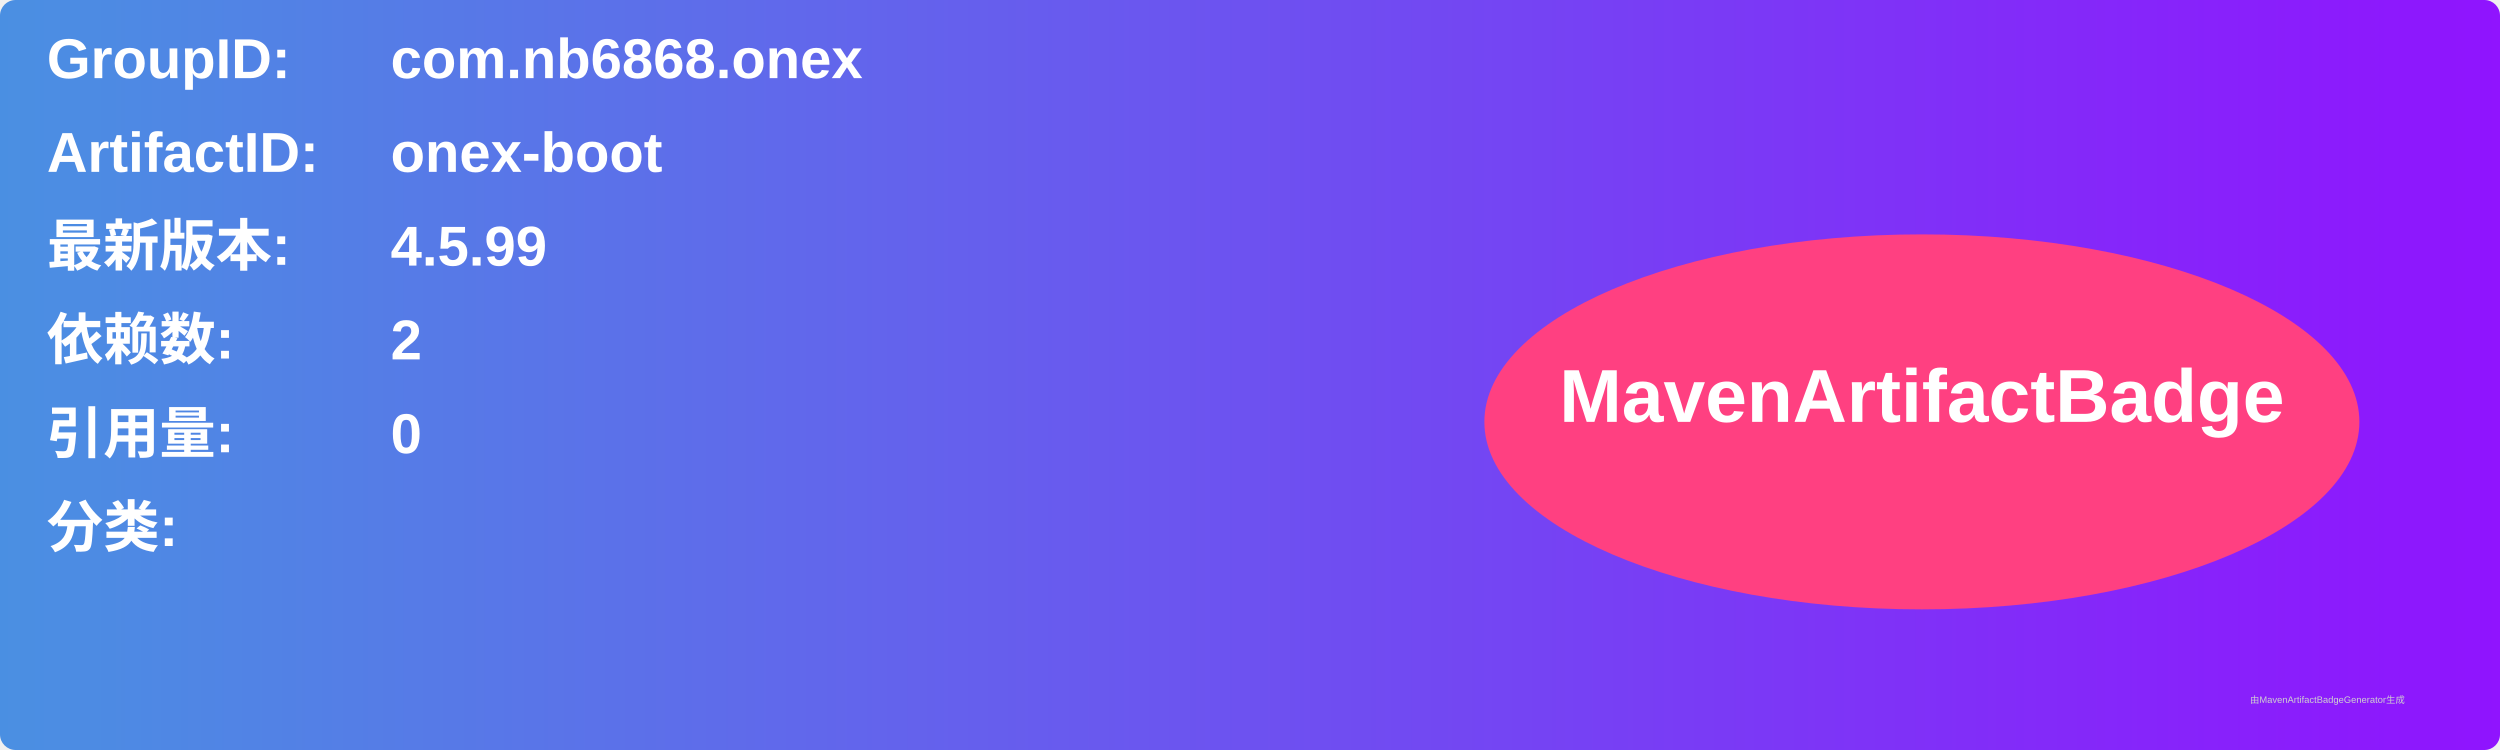
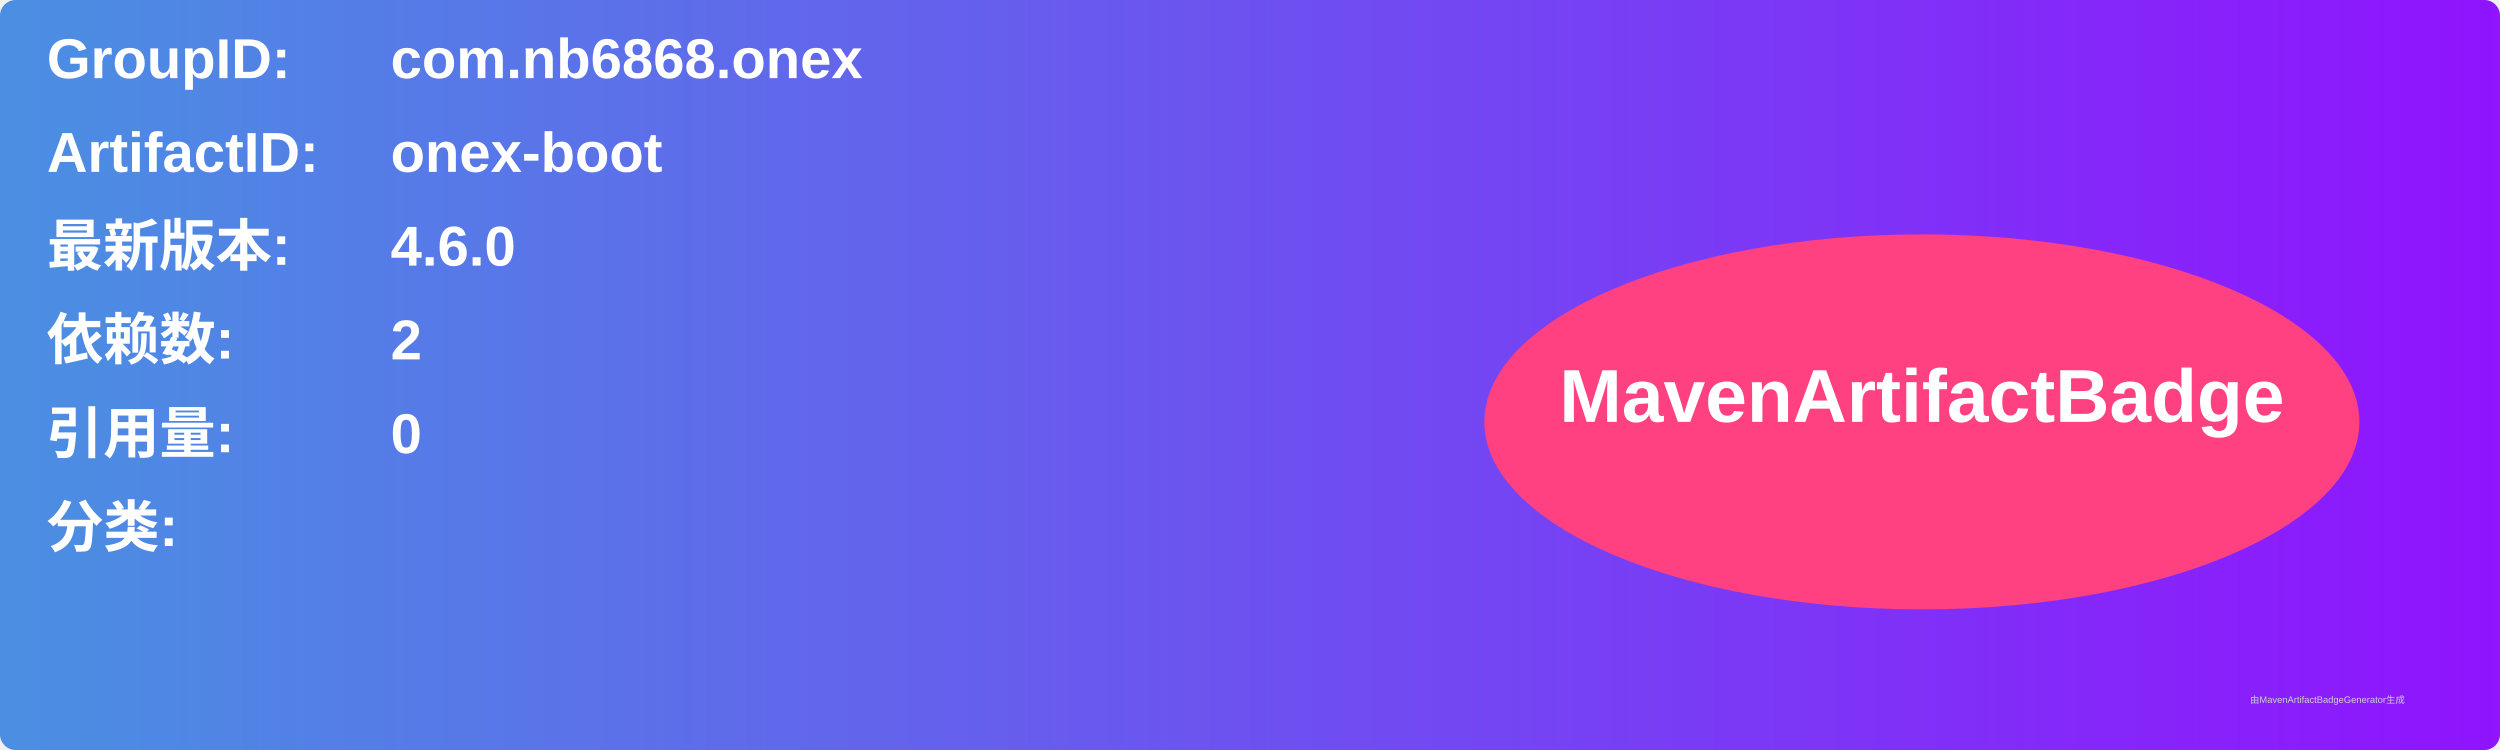
<svg xmlns="http://www.w3.org/2000/svg" width="800" height="240" viewBox="0 0 800 240">
  <linearGradient id="grad" x1="0%" y1="0%" x2="100%" y2="0%">
    <stop offset="0%" stop-color="#4a90e2" />
    <stop offset="100%" stop-color="#9013fe" />
  </linearGradient>
  <rect width="100%" height="100%" rx="5" ry="5" fill="url(#grad)" />
  <g transform="translate(15, 15)">
    <text x="0" y="10" font-family="Arial" font-size="18" fill="white" font-weight="bold" width="260">GroupID:</text>
    <text x="110" y="10" font-family="Arial" font-size="18" fill="white" font-weight="bold" width="460">com.nb6868.onex</text>
    <text x="0" y="40" font-family="Arial" font-size="18" fill="white" font-weight="bold" width="260">ArtifactID:</text>
    <text x="110" y="40" font-family="Arial" font-size="18" fill="white" font-weight="bold" width="460">onex-boot</text>
    <text x="0" y="70" font-family="Arial" font-size="18" fill="white" font-weight="bold">最新版本:</text>
    <text x="110" y="70" font-family="Arial" font-size="18" fill="white" font-weight="bold">
-       <tspan font-weight="bold">4.5.99</tspan>
+       <tspan font-weight="bold">4.6.0</tspan>
    </text>
    <text x="0" y="100" font-family="Arial" font-size="18" fill="white" font-weight="bold">依赖数: </text>
    <text x="110" y="100" font-family="Arial" font-size="18" fill="white">
      <tspan font-weight="bold">2</tspan>
    </text>
    <text x="0" y="130" font-family="Arial" font-size="18" fill="white" font-weight="bold">引用量: </text>
    <text x="110" y="130" font-family="Arial" font-size="18" fill="white">
      <tspan font-weight="bold">0</tspan>
    </text>
    <text x="0" y="160" font-family="Arial" font-size="18" fill="white" font-weight="bold">分类:</text>
    <text x="10" y="190" font-family="Arial" font-size="10" fill="white">
      <tspan font-weight="bold" />
    </text>
    <ellipse cx="600" cy="120" rx="140" ry="60" fill="#ff4081" />
    <text x="600" y="120" text-anchor="middle" font-family="Arial" font-size="24" fill="white" font-weight="bold">MavenArtifactBadge</text>
  </g>
  <text x="720" y="225" font-family="Arial" font-size="3" fill="#d0d0d0">由MavenArtifactBadgeGenerator生成</text>
</svg>
